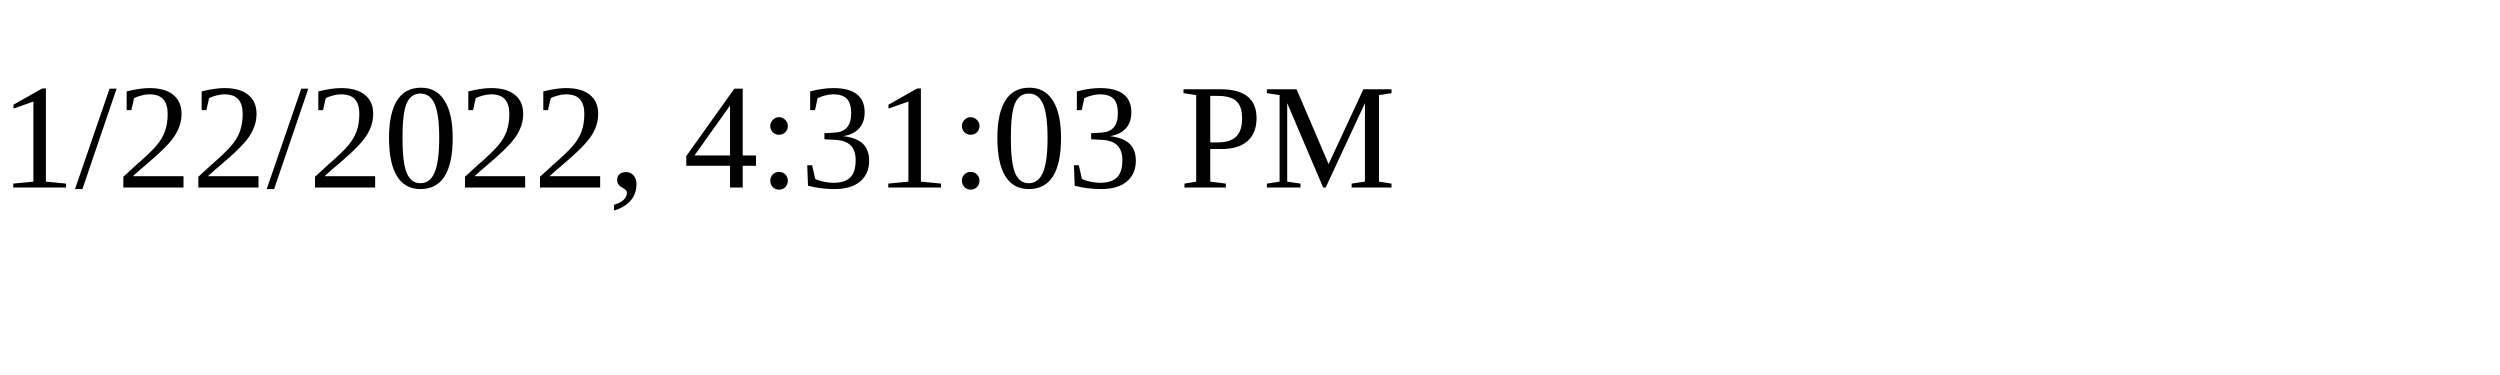
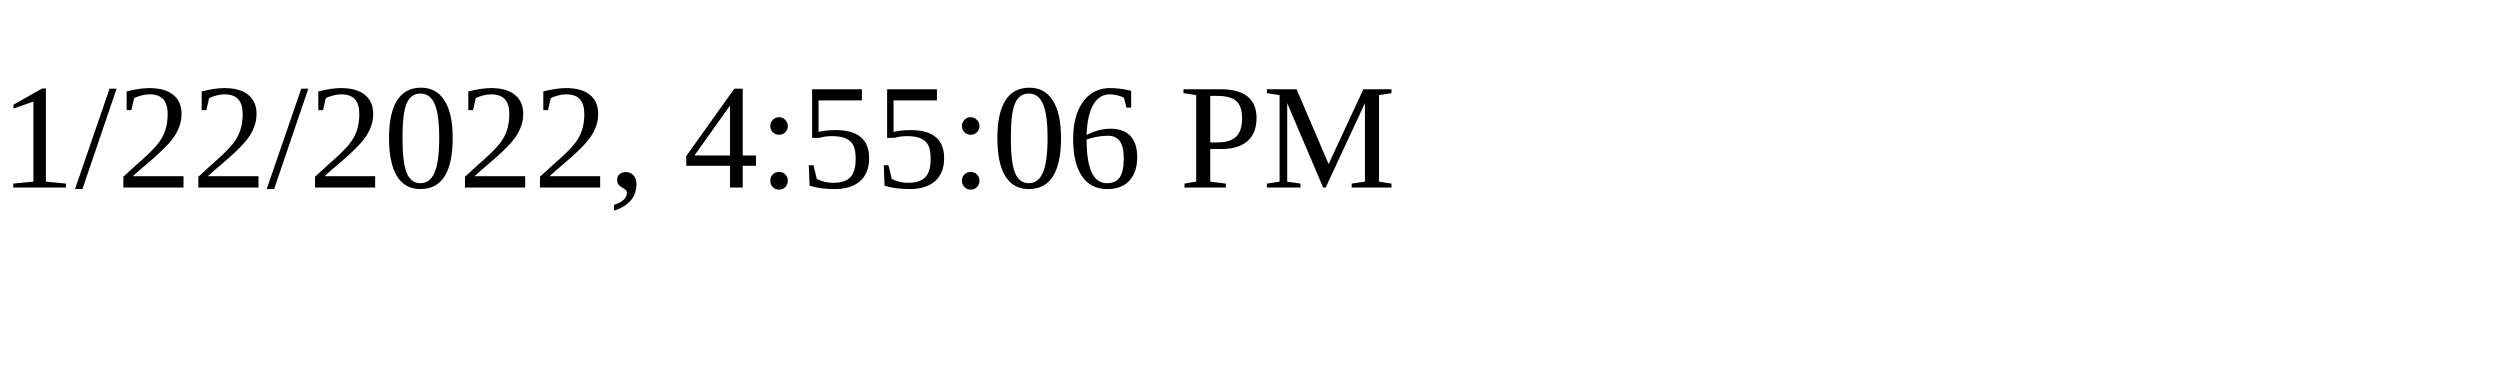
<svg xmlns="http://www.w3.org/2000/svg" height="30" width="200">
-   <text x="0" y="15">1/22/2022, 4:31:03 PM</text>
+   <text x="0" y="15">1/22/2022, 4:55:06 PM</text>
</svg>
